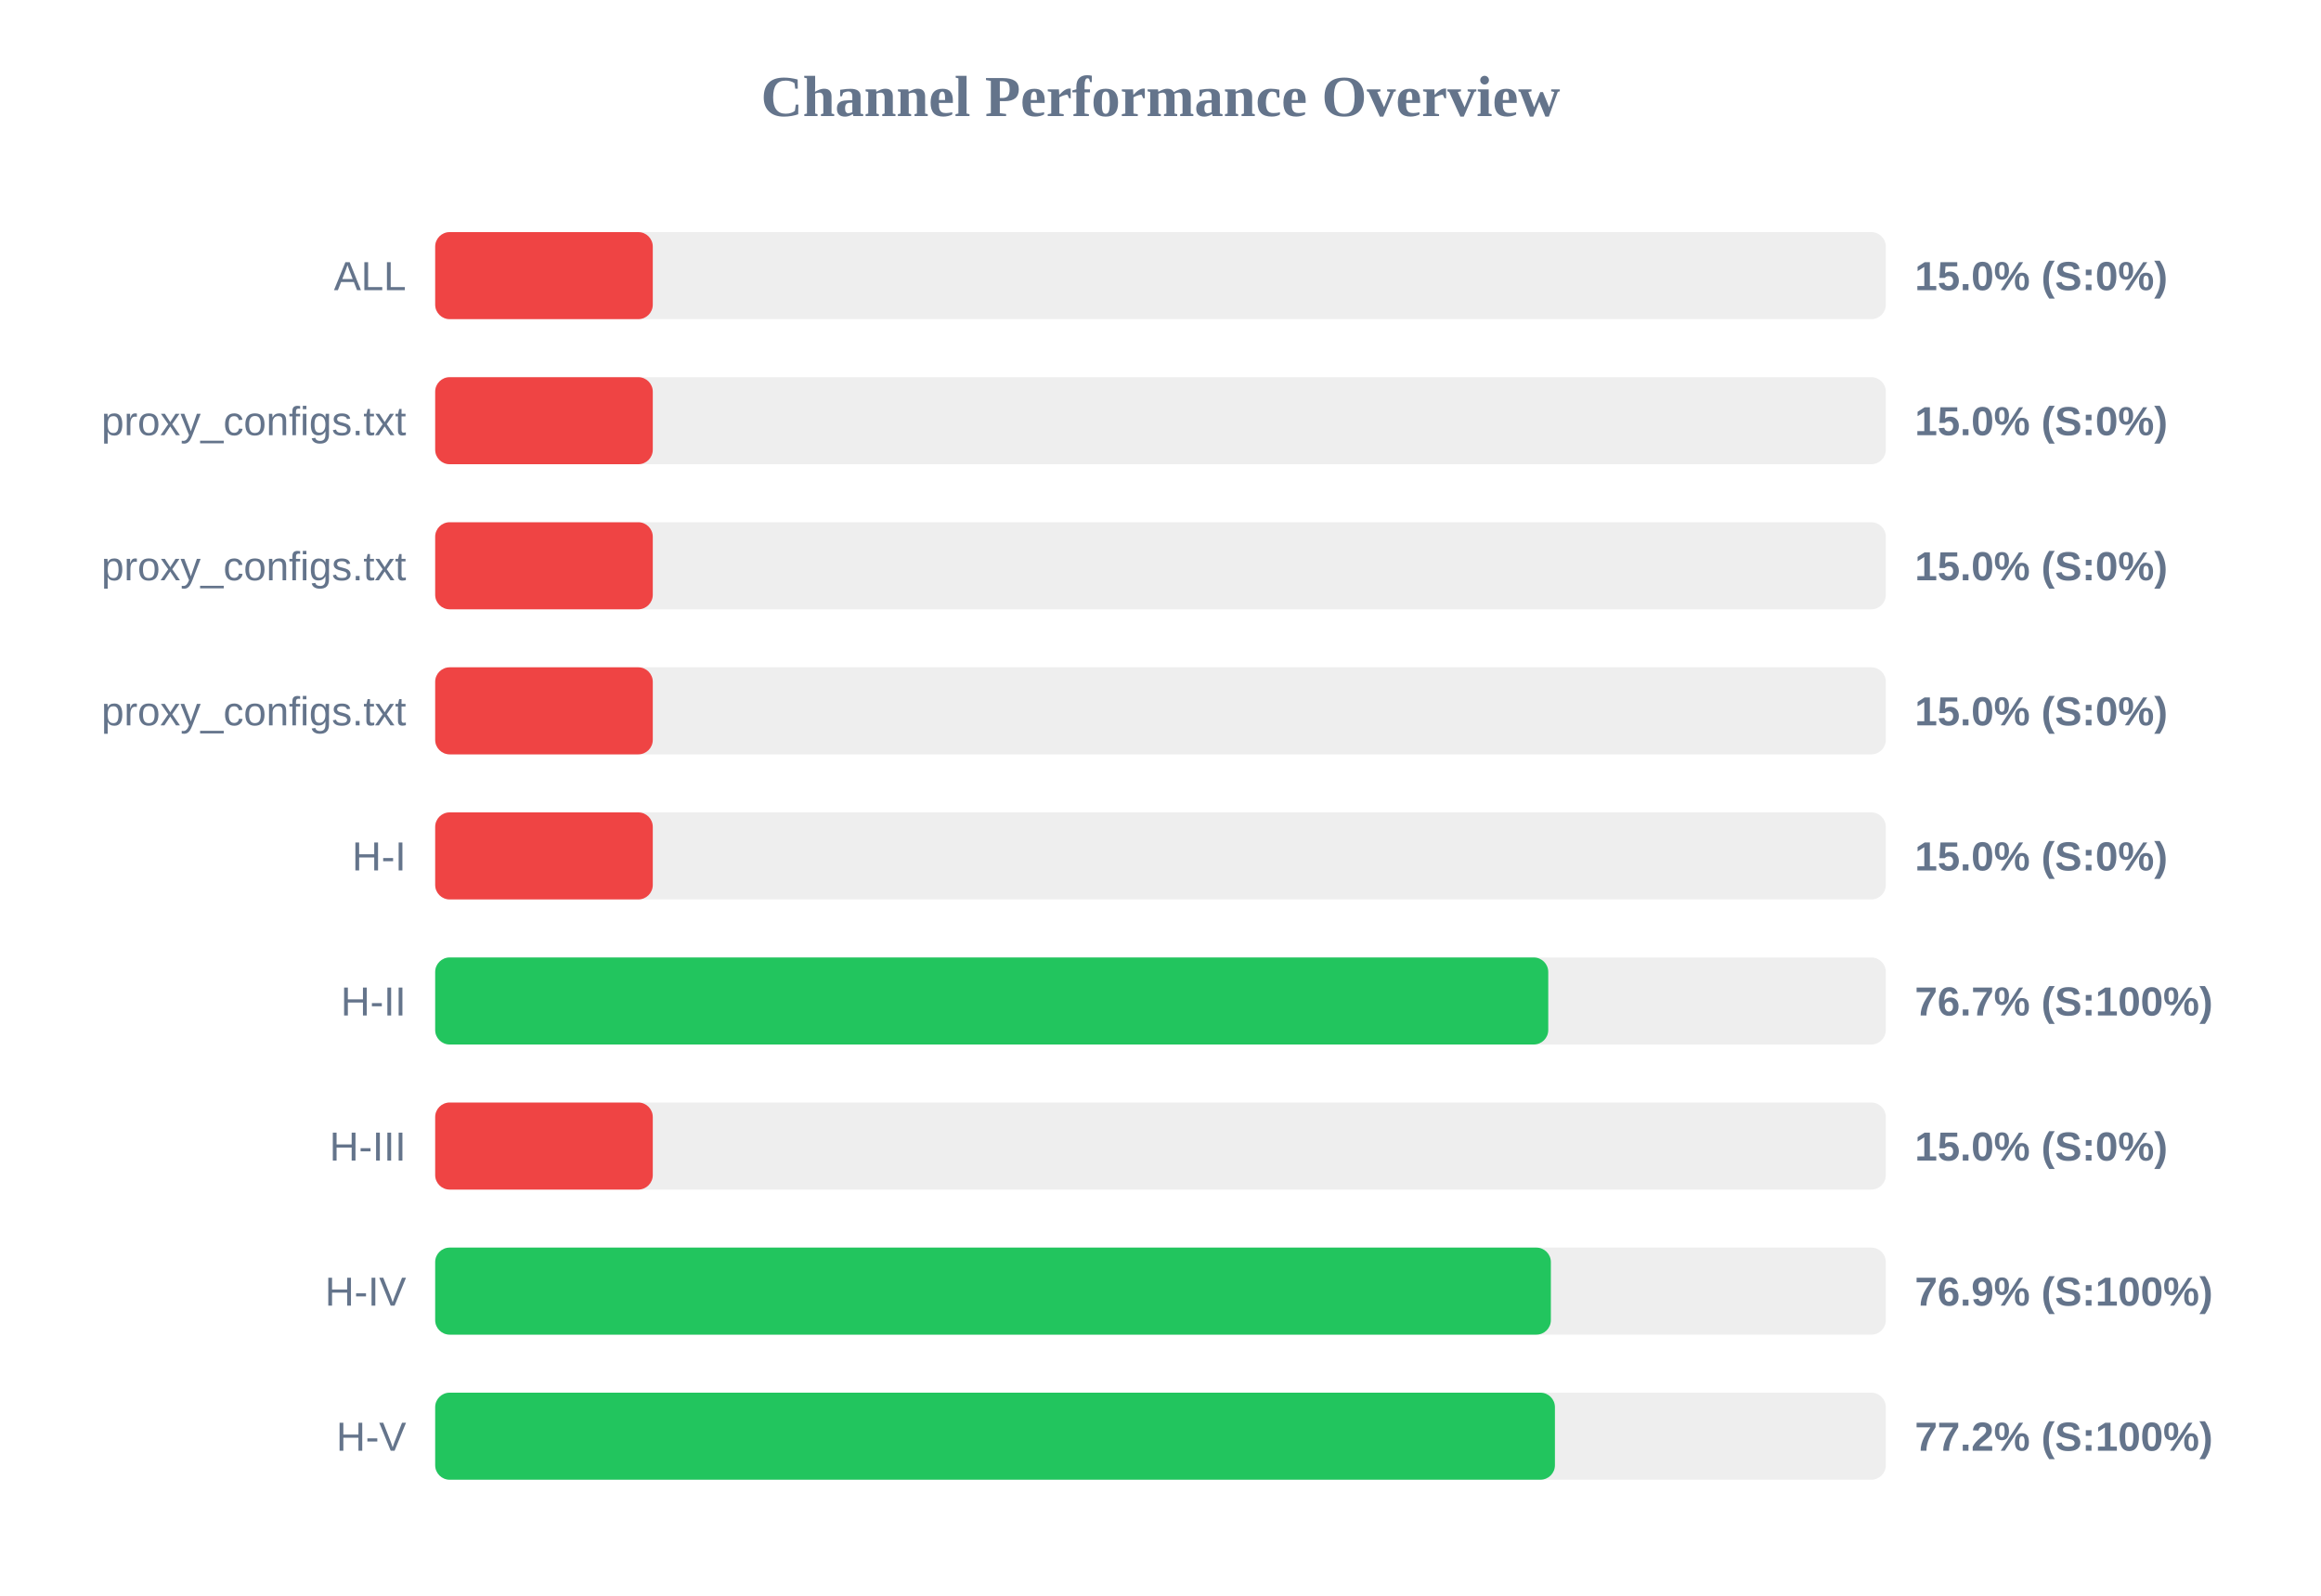
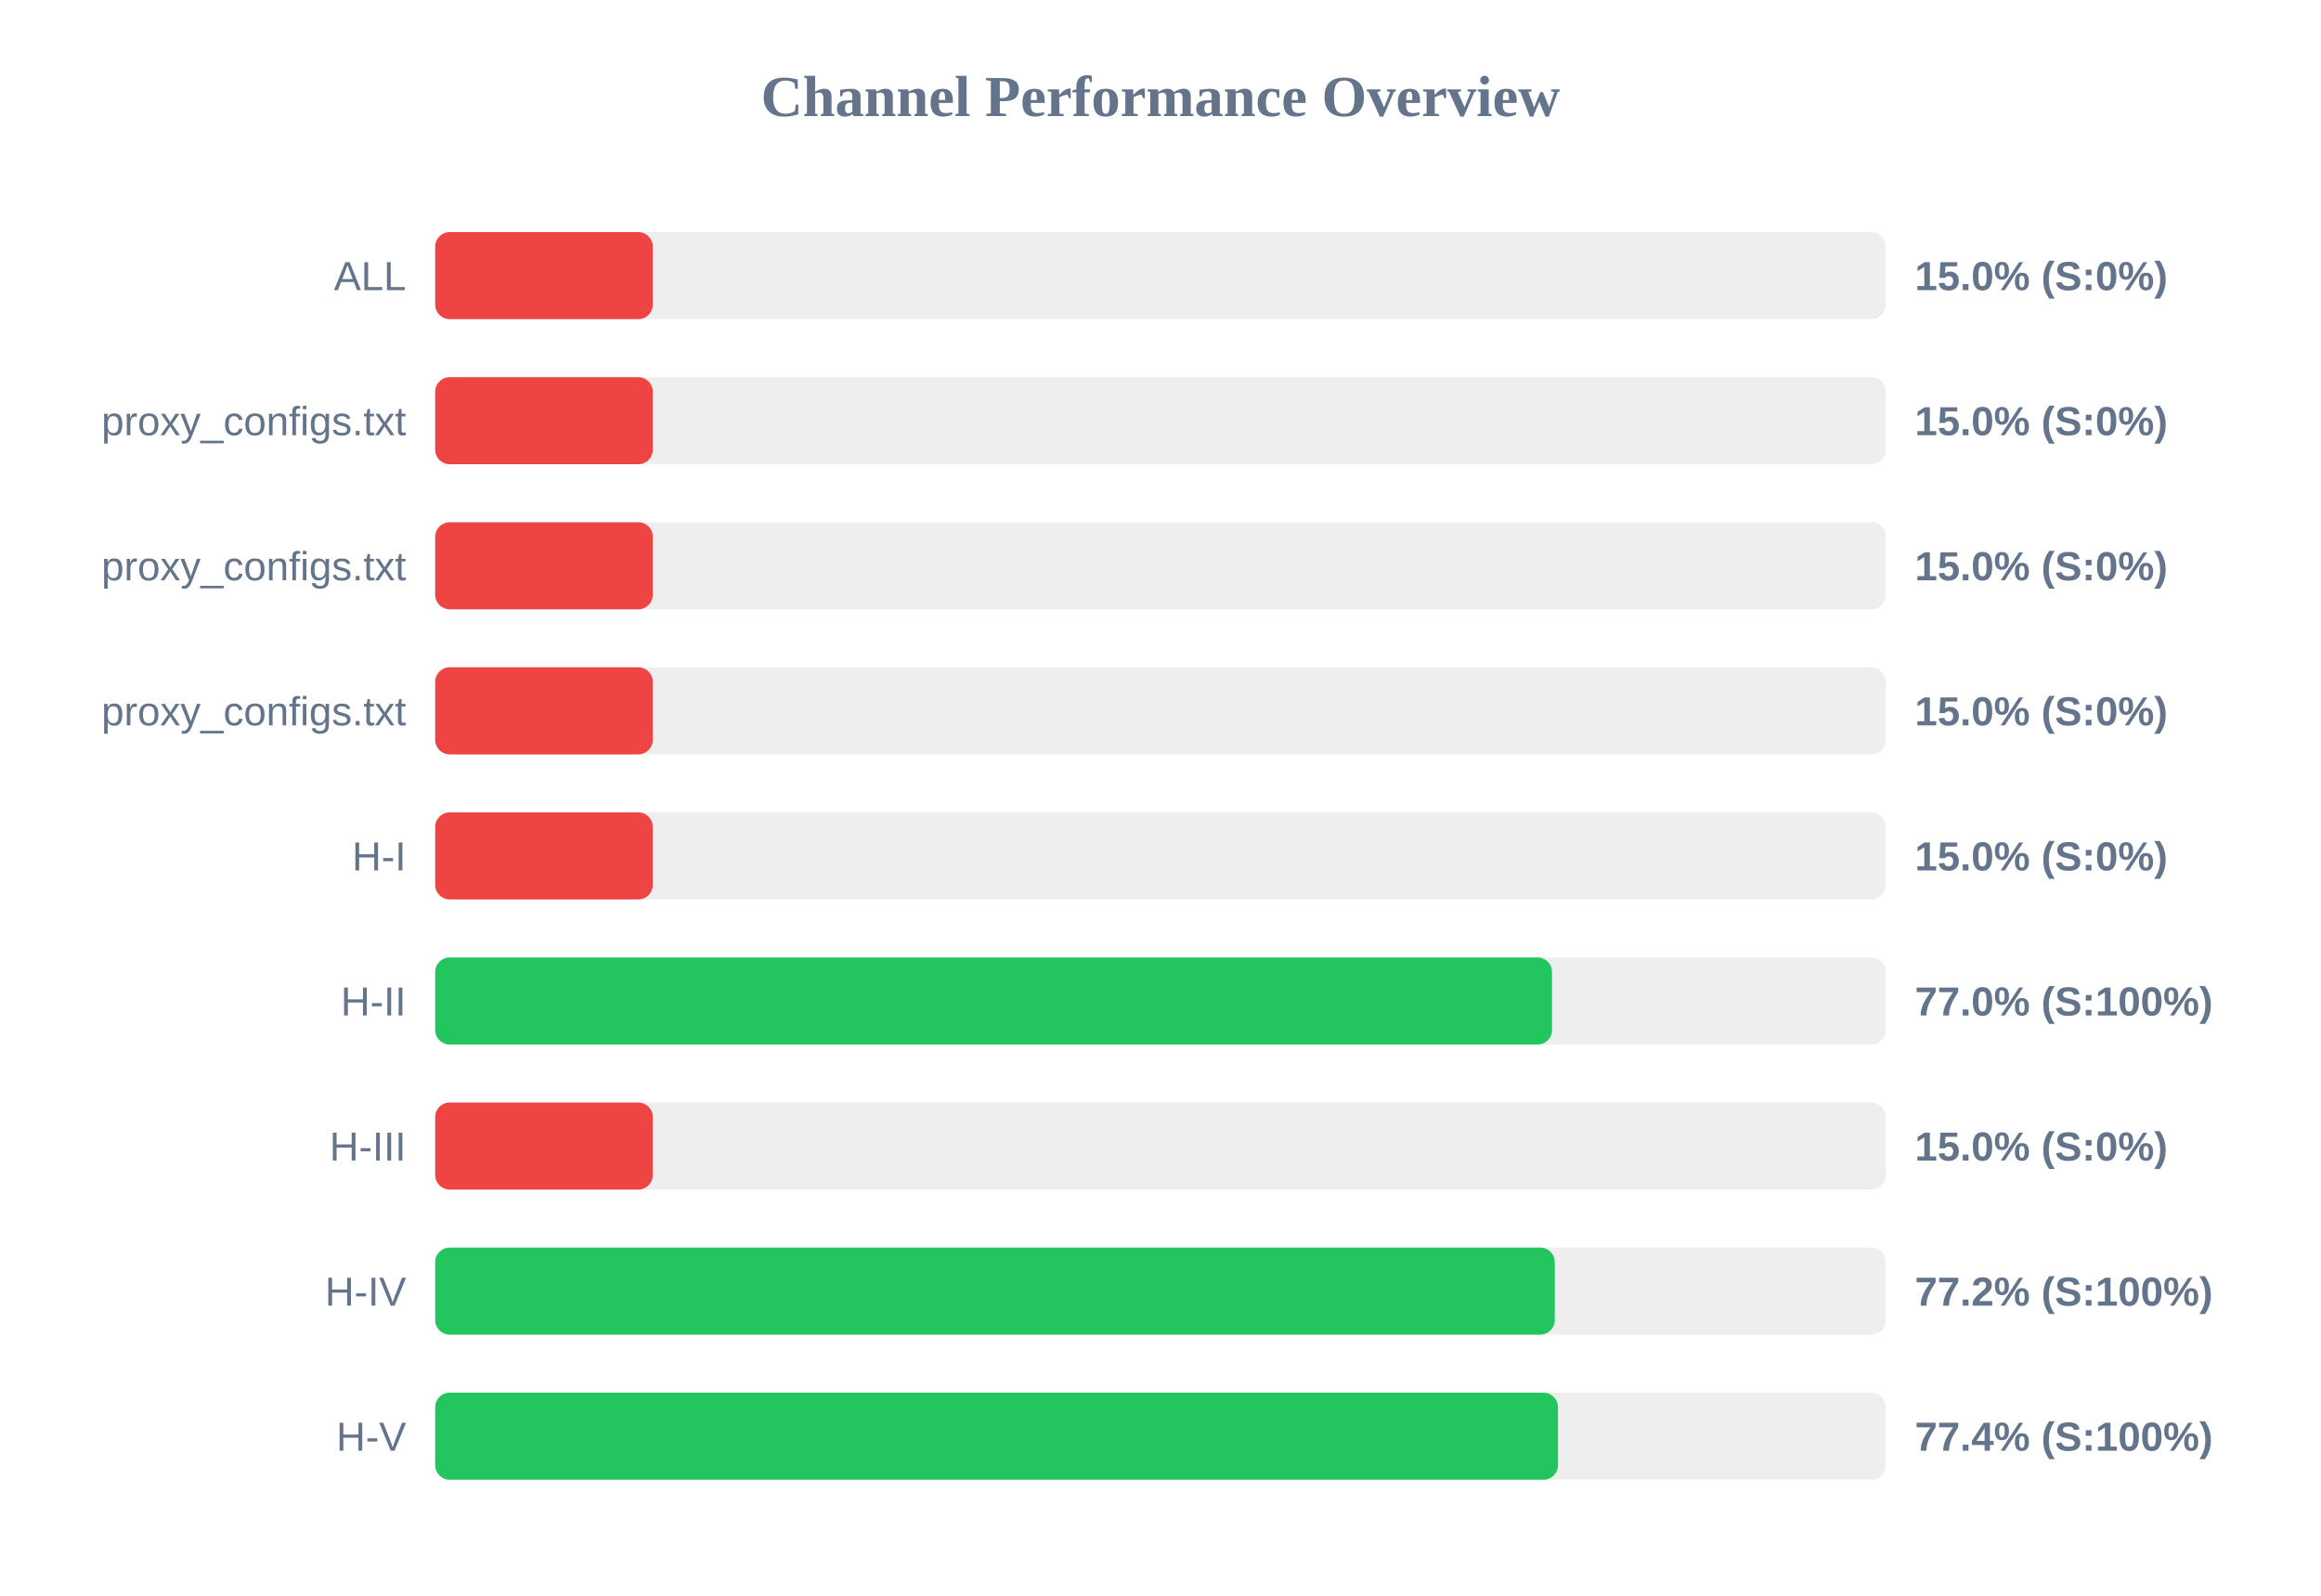
<svg xmlns="http://www.w3.org/2000/svg" width="800" height="550" version="1.1">
  <style>
        .row { font: 14px Arial; fill: #64748b; }
        .score { font: bold 14px Arial; fill: #64748b; }
    </style>
  <text x="400" y="40" text-anchor="middle" font-size="20px" font-weight="bold" fill="#64748b">Channel Performance Overview</text>
  <rect x="150" y="80" width="500" height="30" fill="#eee" rx="5" />
  <rect x="150" y="80" width="75.0" height="30" fill="#ef4444" rx="5" />
  <text x="140" y="100" text-anchor="end" class="row">ALL</text>
  <text x="660" y="100" text-anchor="start" class="score">15.0% (S:0%)</text>
  <rect x="150" y="130" width="500" height="30" fill="#eee" rx="5" />
  <rect x="150" y="130" width="75.0" height="30" fill="#ef4444" rx="5" />
  <text x="140" y="150" text-anchor="end" class="row">proxy_configs.txt</text>
  <text x="660" y="150" text-anchor="start" class="score">15.0% (S:0%)</text>
  <rect x="150" y="180" width="500" height="30" fill="#eee" rx="5" />
  <rect x="150" y="180" width="75.0" height="30" fill="#ef4444" rx="5" />
  <text x="140" y="200" text-anchor="end" class="row">proxy_configs.txt</text>
  <text x="660" y="200" text-anchor="start" class="score">15.0% (S:0%)</text>
  <rect x="150" y="230" width="500" height="30" fill="#eee" rx="5" />
  <rect x="150" y="230" width="75.0" height="30" fill="#ef4444" rx="5" />
  <text x="140" y="250" text-anchor="end" class="row">proxy_configs.txt</text>
  <text x="660" y="250" text-anchor="start" class="score">15.0% (S:0%)</text>
  <rect x="150" y="280" width="500" height="30" fill="#eee" rx="5" />
  <rect x="150" y="280" width="75.0" height="30" fill="#ef4444" rx="5" />
  <text x="140" y="300" text-anchor="end" class="row">H-I</text>
  <text x="660" y="300" text-anchor="start" class="score">15.0% (S:0%)</text>
  <rect x="150" y="330" width="500" height="30" fill="#eee" rx="5" />
-   <rect x="150" y="330" width="383.65" height="30" fill="#22c55e" rx="5" />
+   <rect x="150" y="330" width="384.95" height="30" fill="#22c55e" rx="5" />
  <text x="140" y="350" text-anchor="end" class="row">H-II</text>
-   <text x="660" y="350" text-anchor="start" class="score">76.7% (S:100%)</text>
+   <text x="660" y="350" text-anchor="start" class="score">77.0% (S:100%)</text>
  <rect x="150" y="380" width="500" height="30" fill="#eee" rx="5" />
  <rect x="150" y="380" width="75.0" height="30" fill="#ef4444" rx="5" />
  <text x="140" y="400" text-anchor="end" class="row">H-III</text>
  <text x="660" y="400" text-anchor="start" class="score">15.0% (S:0%)</text>
  <rect x="150" y="430" width="500" height="30" fill="#eee" rx="5" />
-   <rect x="150" y="430" width="384.55" height="30" fill="#22c55e" rx="5" />
+   <rect x="150" y="430" width="385.9" height="30" fill="#22c55e" rx="5" />
  <text x="140" y="450" text-anchor="end" class="row">H-IV</text>
-   <text x="660" y="450" text-anchor="start" class="score">76.9% (S:100%)</text>
+   <text x="660" y="450" text-anchor="start" class="score">77.2% (S:100%)</text>
  <rect x="150" y="480" width="500" height="30" fill="#eee" rx="5" />
-   <rect x="150" y="480" width="385.95" height="30" fill="#22c55e" rx="5" />
+   <rect x="150" y="480" width="387.0" height="30" fill="#22c55e" rx="5" />
  <text x="140" y="500" text-anchor="end" class="row">H-V</text>
-   <text x="660" y="500" text-anchor="start" class="score">77.2% (S:100%)</text>
+   <text x="660" y="500" text-anchor="start" class="score">77.4% (S:100%)</text>
</svg>
